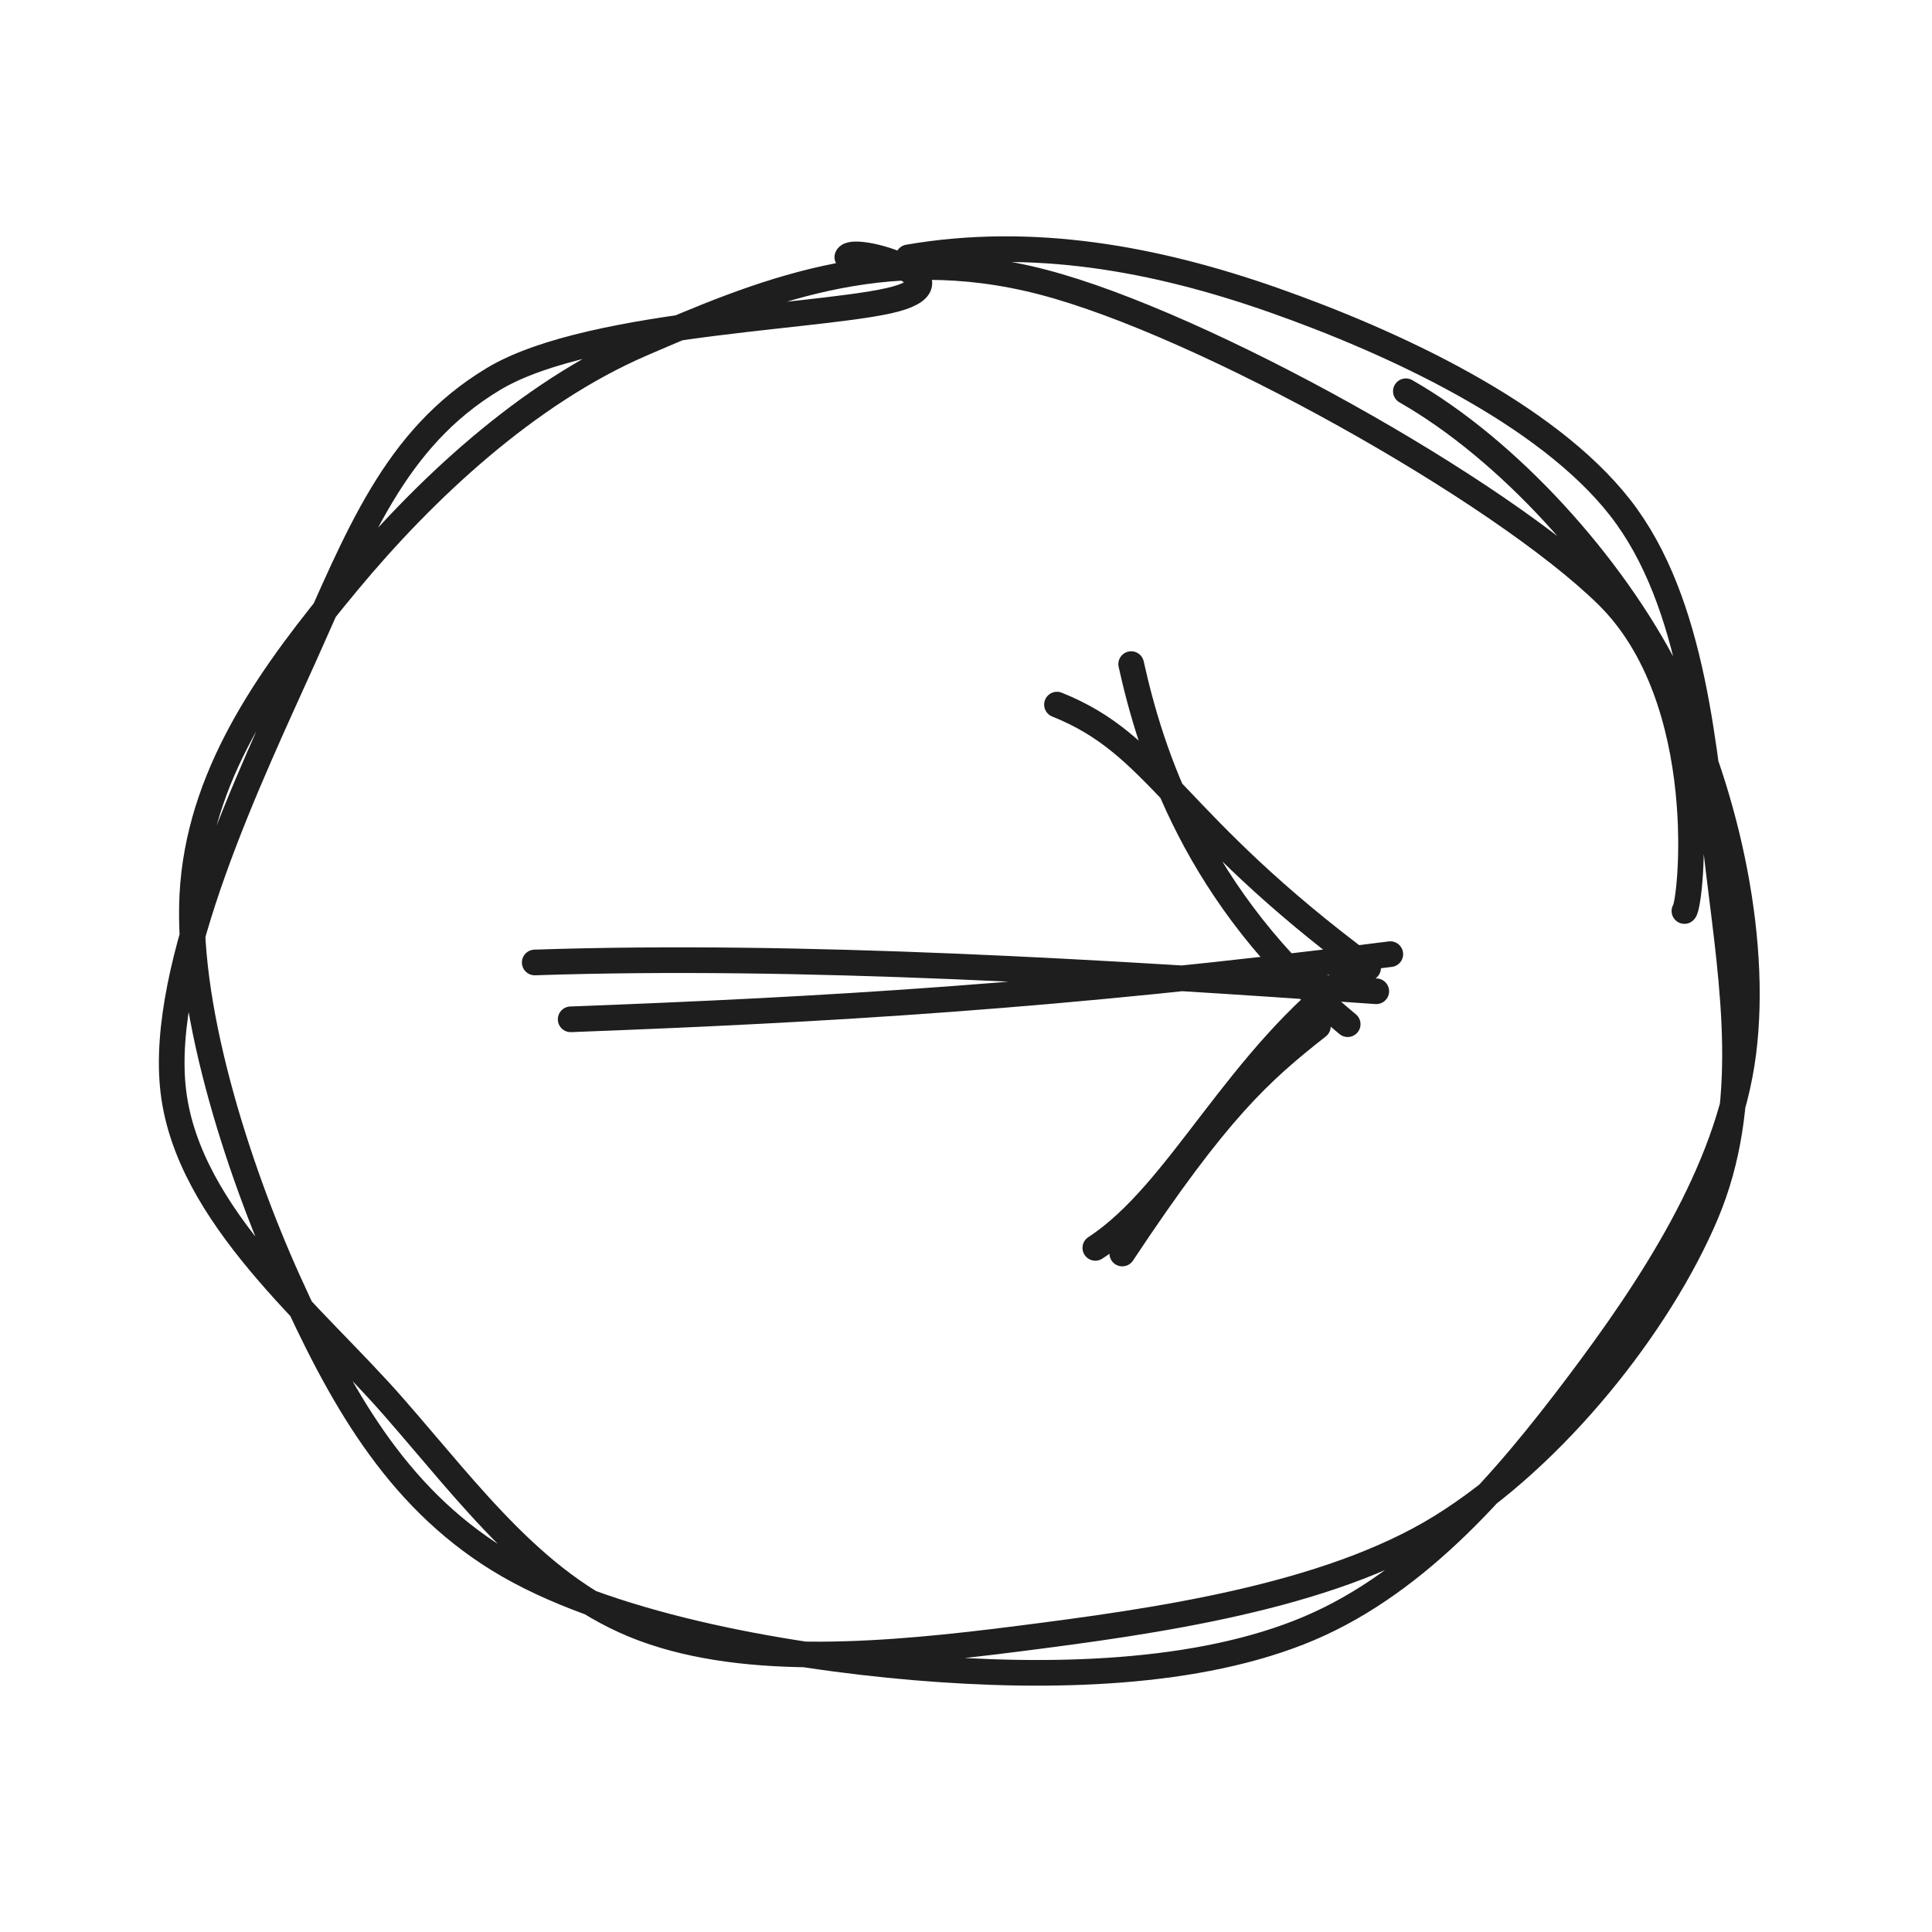
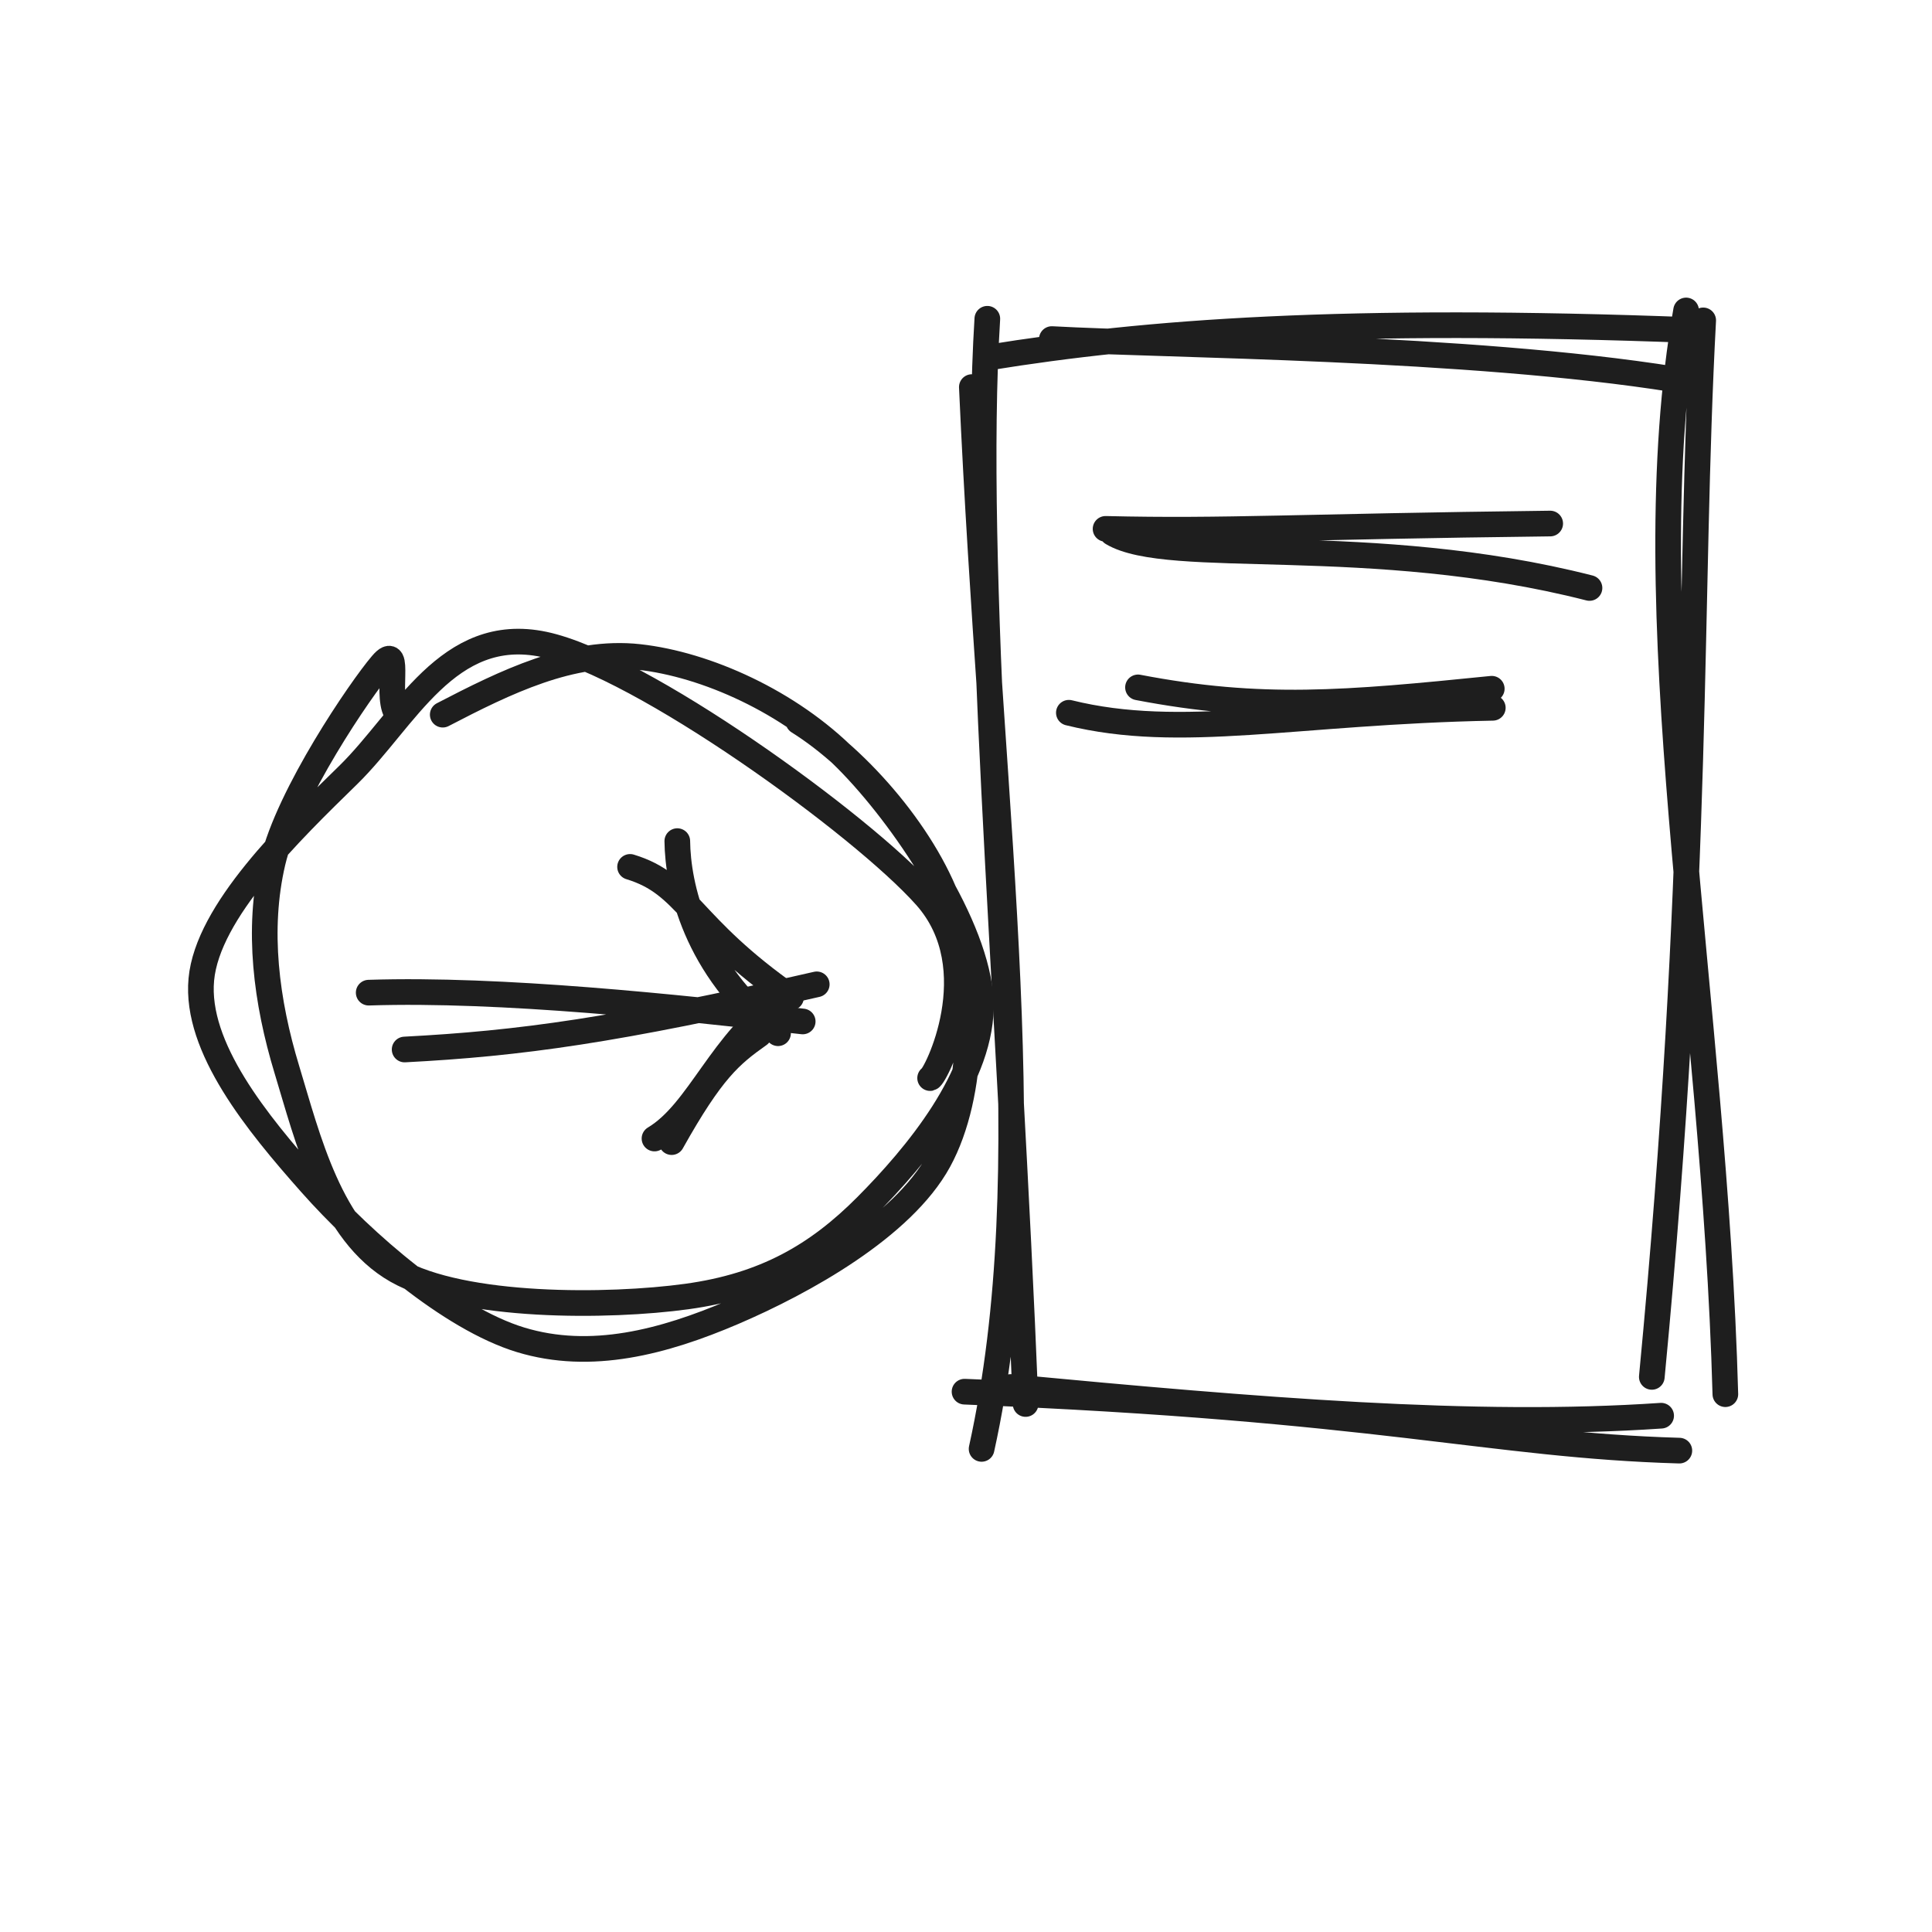
<svg xmlns="http://www.w3.org/2000/svg" width="128" height="128" viewBox="0 0 128 128" role="img">
-   <path d="M93.142 25.921 C99.887 29.772, 106.779 37.355, 110.505 44.661 C114.231 51.968, 116.498 61.909, 115.499 69.762 C114.501 77.614, 109.305 85.424, 104.514 91.776 C99.723 98.128, 94.077 104.757, 86.754 107.873 C79.431 110.988, 69.527 111.224, 60.577 110.468 C51.626 109.711, 39.963 107.598, 33.051 103.335 C26.14 99.073, 22.485 92.351, 19.108 84.892 C15.732 77.433, 12.131 66.309, 12.792 58.579 C13.453 50.85, 18.115 44.483, 23.075 38.513 C28.035 32.543, 34.881 26.061, 42.552 22.758 C50.222 19.455, 58.446 15.914, 69.1 18.693 C79.753 21.471, 99.39 32.488, 106.473 39.432 C113.556 46.376, 112.027 59.973, 111.598 60.357 M60.174 17.052 C68.349 15.638, 76.511 17.117, 84.372 19.881 C92.233 22.645, 102.425 27.346, 107.339 33.634 C112.253 39.923, 112.907 49.811, 113.855 57.611 C114.803 65.41, 116.089 73.172, 113.025 80.431 C109.96 87.69, 103.049 96.477, 95.467 101.165 C87.885 105.853, 76.337 107.436, 67.534 108.559 C58.731 109.683, 49.56 110.469, 42.647 107.906 C35.733 105.343, 31.248 99.117, 26.053 93.18 C20.859 87.242, 12.461 80.57, 11.481 72.281 C10.501 63.991, 16.636 51.304, 20.172 43.441 C23.709 35.578, 26.105 29.062, 32.702 25.103 C39.298 21.143, 55.847 21.03, 59.752 19.685 C63.658 18.341, 56.478 16.218, 56.137 17.036" stroke="#1e1e1e" stroke-width="1.7" fill="none" stroke-linecap="round" stroke-linejoin="round" />
-   <path d="M37.808 67.532 C54.595 66.894, 69.996 66.036, 92.112 63.215 M35.427 63.766 C53.034 63.172, 73.405 64.422, 91.181 65.674" stroke="#1e1e1e" stroke-width="1.7" fill="none" stroke-linecap="round" stroke-linejoin="round" />
-   <path d="M74.943 43.999 C76.211 49.702, 79.18 59.496, 89.288 67.855 M70.027 46.682 C76.815 49.399, 77.624 54.477, 90.641 64.127 M87.315 67.996 C83.494 71.002, 80.687 73.497, 74.354 83.049 M89.758 64.345 C81.937 70.104, 78.181 79.026, 72.568 82.675" stroke="#1e1e1e" stroke-width="1.7" fill="none" stroke-linecap="round" stroke-linejoin="round" />
+   <path d="M52.893 47.798 C56.914 50.304, 61.511 55.61, 63.061 60.461 C64.612 65.313, 64.609 72.495, 62.195 76.907 C59.782 81.319, 53.198 84.958, 48.58 86.935 C43.961 88.911, 39.152 90.187, 34.486 88.765 C29.82 87.342, 24.108 82.38, 20.584 78.402 C17.059 74.423, 12.924 69.4, 13.338 64.892 C13.752 60.383, 19.282 55.051, 23.065 51.351 C26.848 47.652, 29.659 41.353, 36.037 42.693 C42.416 44.032, 57.071 54.6, 61.335 59.389 C65.6 64.178, 61.966 71.355, 61.623 71.426 M29.333 47.348 C33.483 45.193, 37.874 43.032, 42.334 43.525 C46.794 44.018, 52.319 46.508, 56.093 50.306 C59.867 54.104, 64.759 61.379, 64.977 66.313 C65.196 71.247, 60.65 76.644, 57.404 79.908 C54.158 83.173, 50.687 85.186, 45.502 85.898 C40.316 86.61, 30.705 86.685, 26.289 84.18 C21.874 81.674, 20.378 75.376, 19.007 70.866 C17.637 66.356, 17.02 61.594, 18.067 57.119 C19.114 52.644, 23.903 45.637, 25.291 44.013 C26.679 42.389, 25.427 46.476, 26.396 47.375" stroke="#1e1e1e" stroke-width="1.7" fill="none" stroke-linecap="round" stroke-linejoin="round" />
+   <path d="M26.808 69.532 C34.481 69.131, 40.769 68.272, 54.112 65.215 M24.427 65.766 C33.231 65.482, 44.798 66.732, 53.181 67.674" stroke="#1e1e1e" stroke-width="1.7" fill="none" stroke-linecap="round" stroke-linejoin="round" />
+   <path d="M44.873 55.726 C44.907 58.646, 46.052 64.134, 51.547 68.454 M41.744 57.434 C45.569 58.594, 45.552 61.293, 52.408 66.081 M50.292 68.543 C48.379 69.896, 47.158 70.918, 44.498 75.668 M51.846 66.219 C47.792 68.916, 46.343 73.652, 43.362 75.43" stroke="#1e1e1e" stroke-width="1.7" fill="none" stroke-linecap="round" stroke-linejoin="round" />
+   <path d="M69.687 22.464 C77.336 22.889, 97.228 22.951, 110.943 25.137 M65.501 23.686 C75.878 22.002, 89.047 20.988, 112.168 21.873 M111.709 20.569 C108.169 40.694, 113.585 65.957, 114.309 92.368 M112.841 21.226 C111.865 39.399, 112.66 57.455, 109.437 91.223 M111.261 96.108 C98.652 95.74, 91.6 93.304, 63.903 92.202 M110.055 93.794 C97.648 94.641, 83.373 93.437, 66.965 91.892 M65.033 95.993 C69.142 77.312, 65.739 55.686, 64.387 25.645 M67.948 93.019 C66.799 64.283, 64.397 37.506, 65.413 21.119" stroke="#1e1e1e" stroke-width="1.7" fill="none" stroke-linecap="round" stroke-linejoin="round" />
+   <path d="M73.69 35.309 C77.43 37.554, 90.803 35.252, 105.308 38.955 M73.247 35.039 C81.196 35.229, 86.08 34.882, 102.705 34.686" stroke="#1e1e1e" stroke-width="1.7" fill="none" stroke-linecap="round" stroke-linejoin="round" />
+   <path d="M70.815 47.221 C78.283 49.065, 85.761 47.149, 98.902 46.894 M75.395 45.541 C83.553 47.105, 89.119 46.614, 98.833 45.631" stroke="#1e1e1e" stroke-width="1.7" fill="none" stroke-linecap="round" stroke-linejoin="round" />
</svg>
